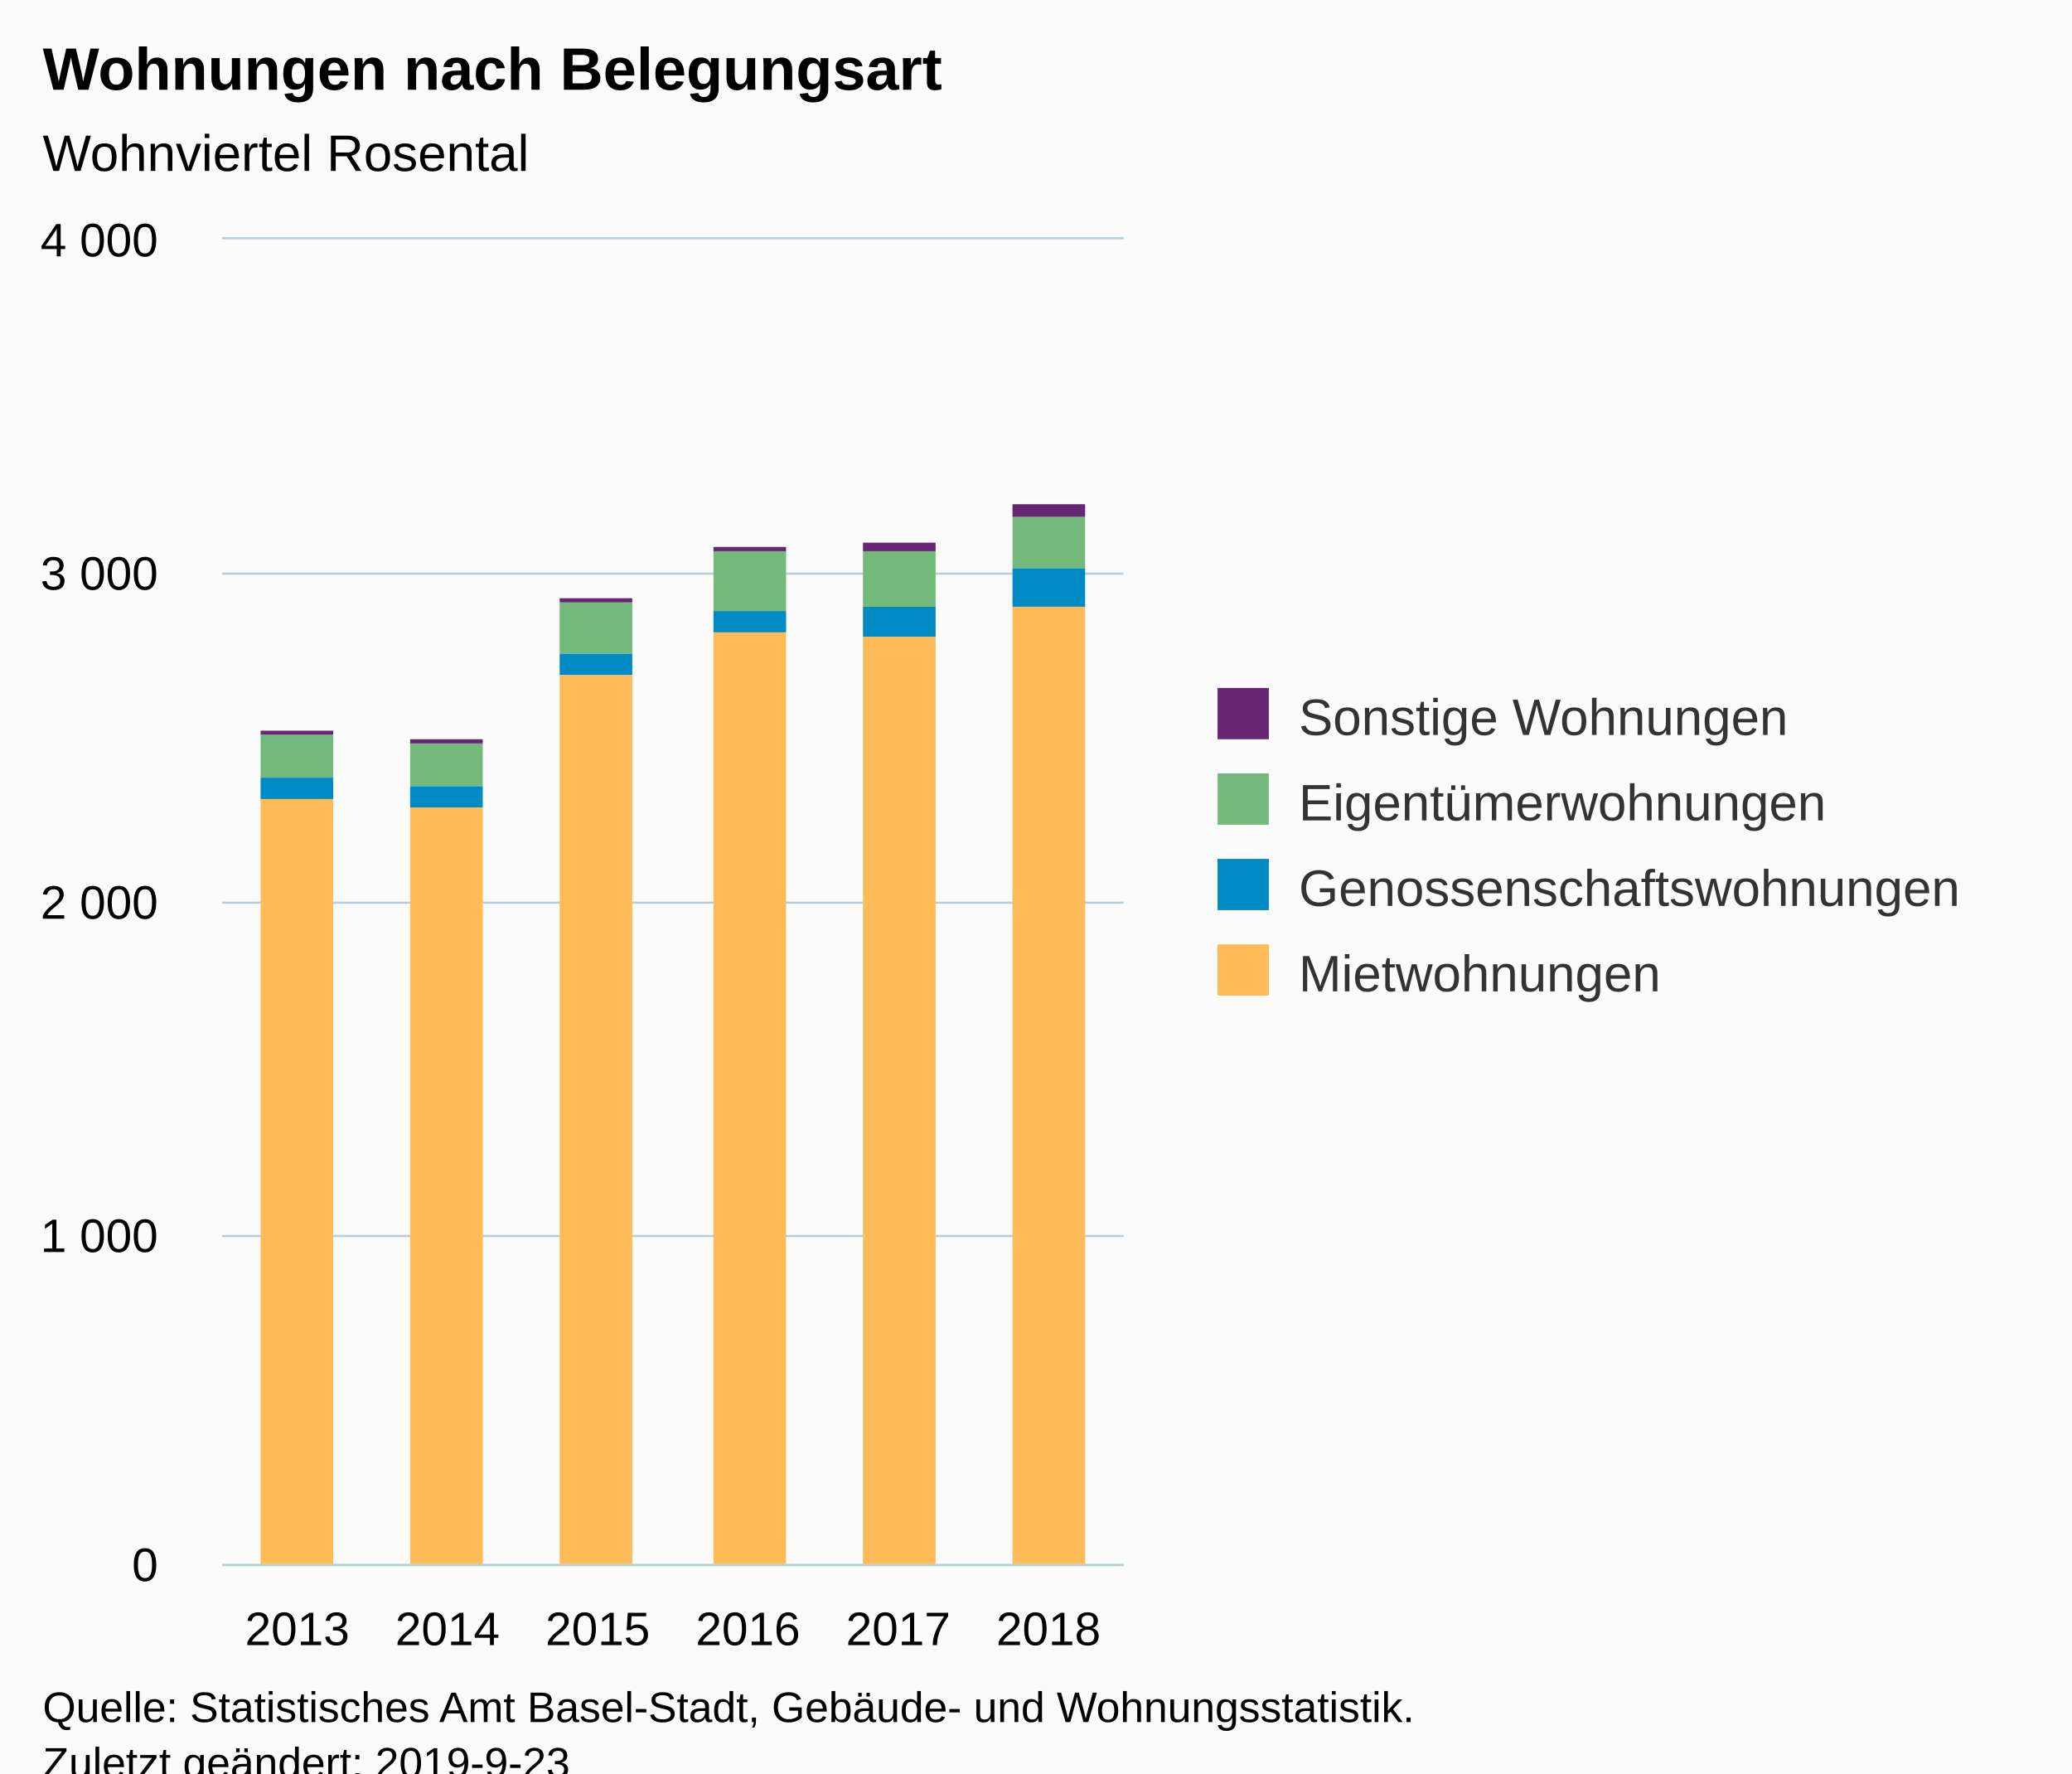
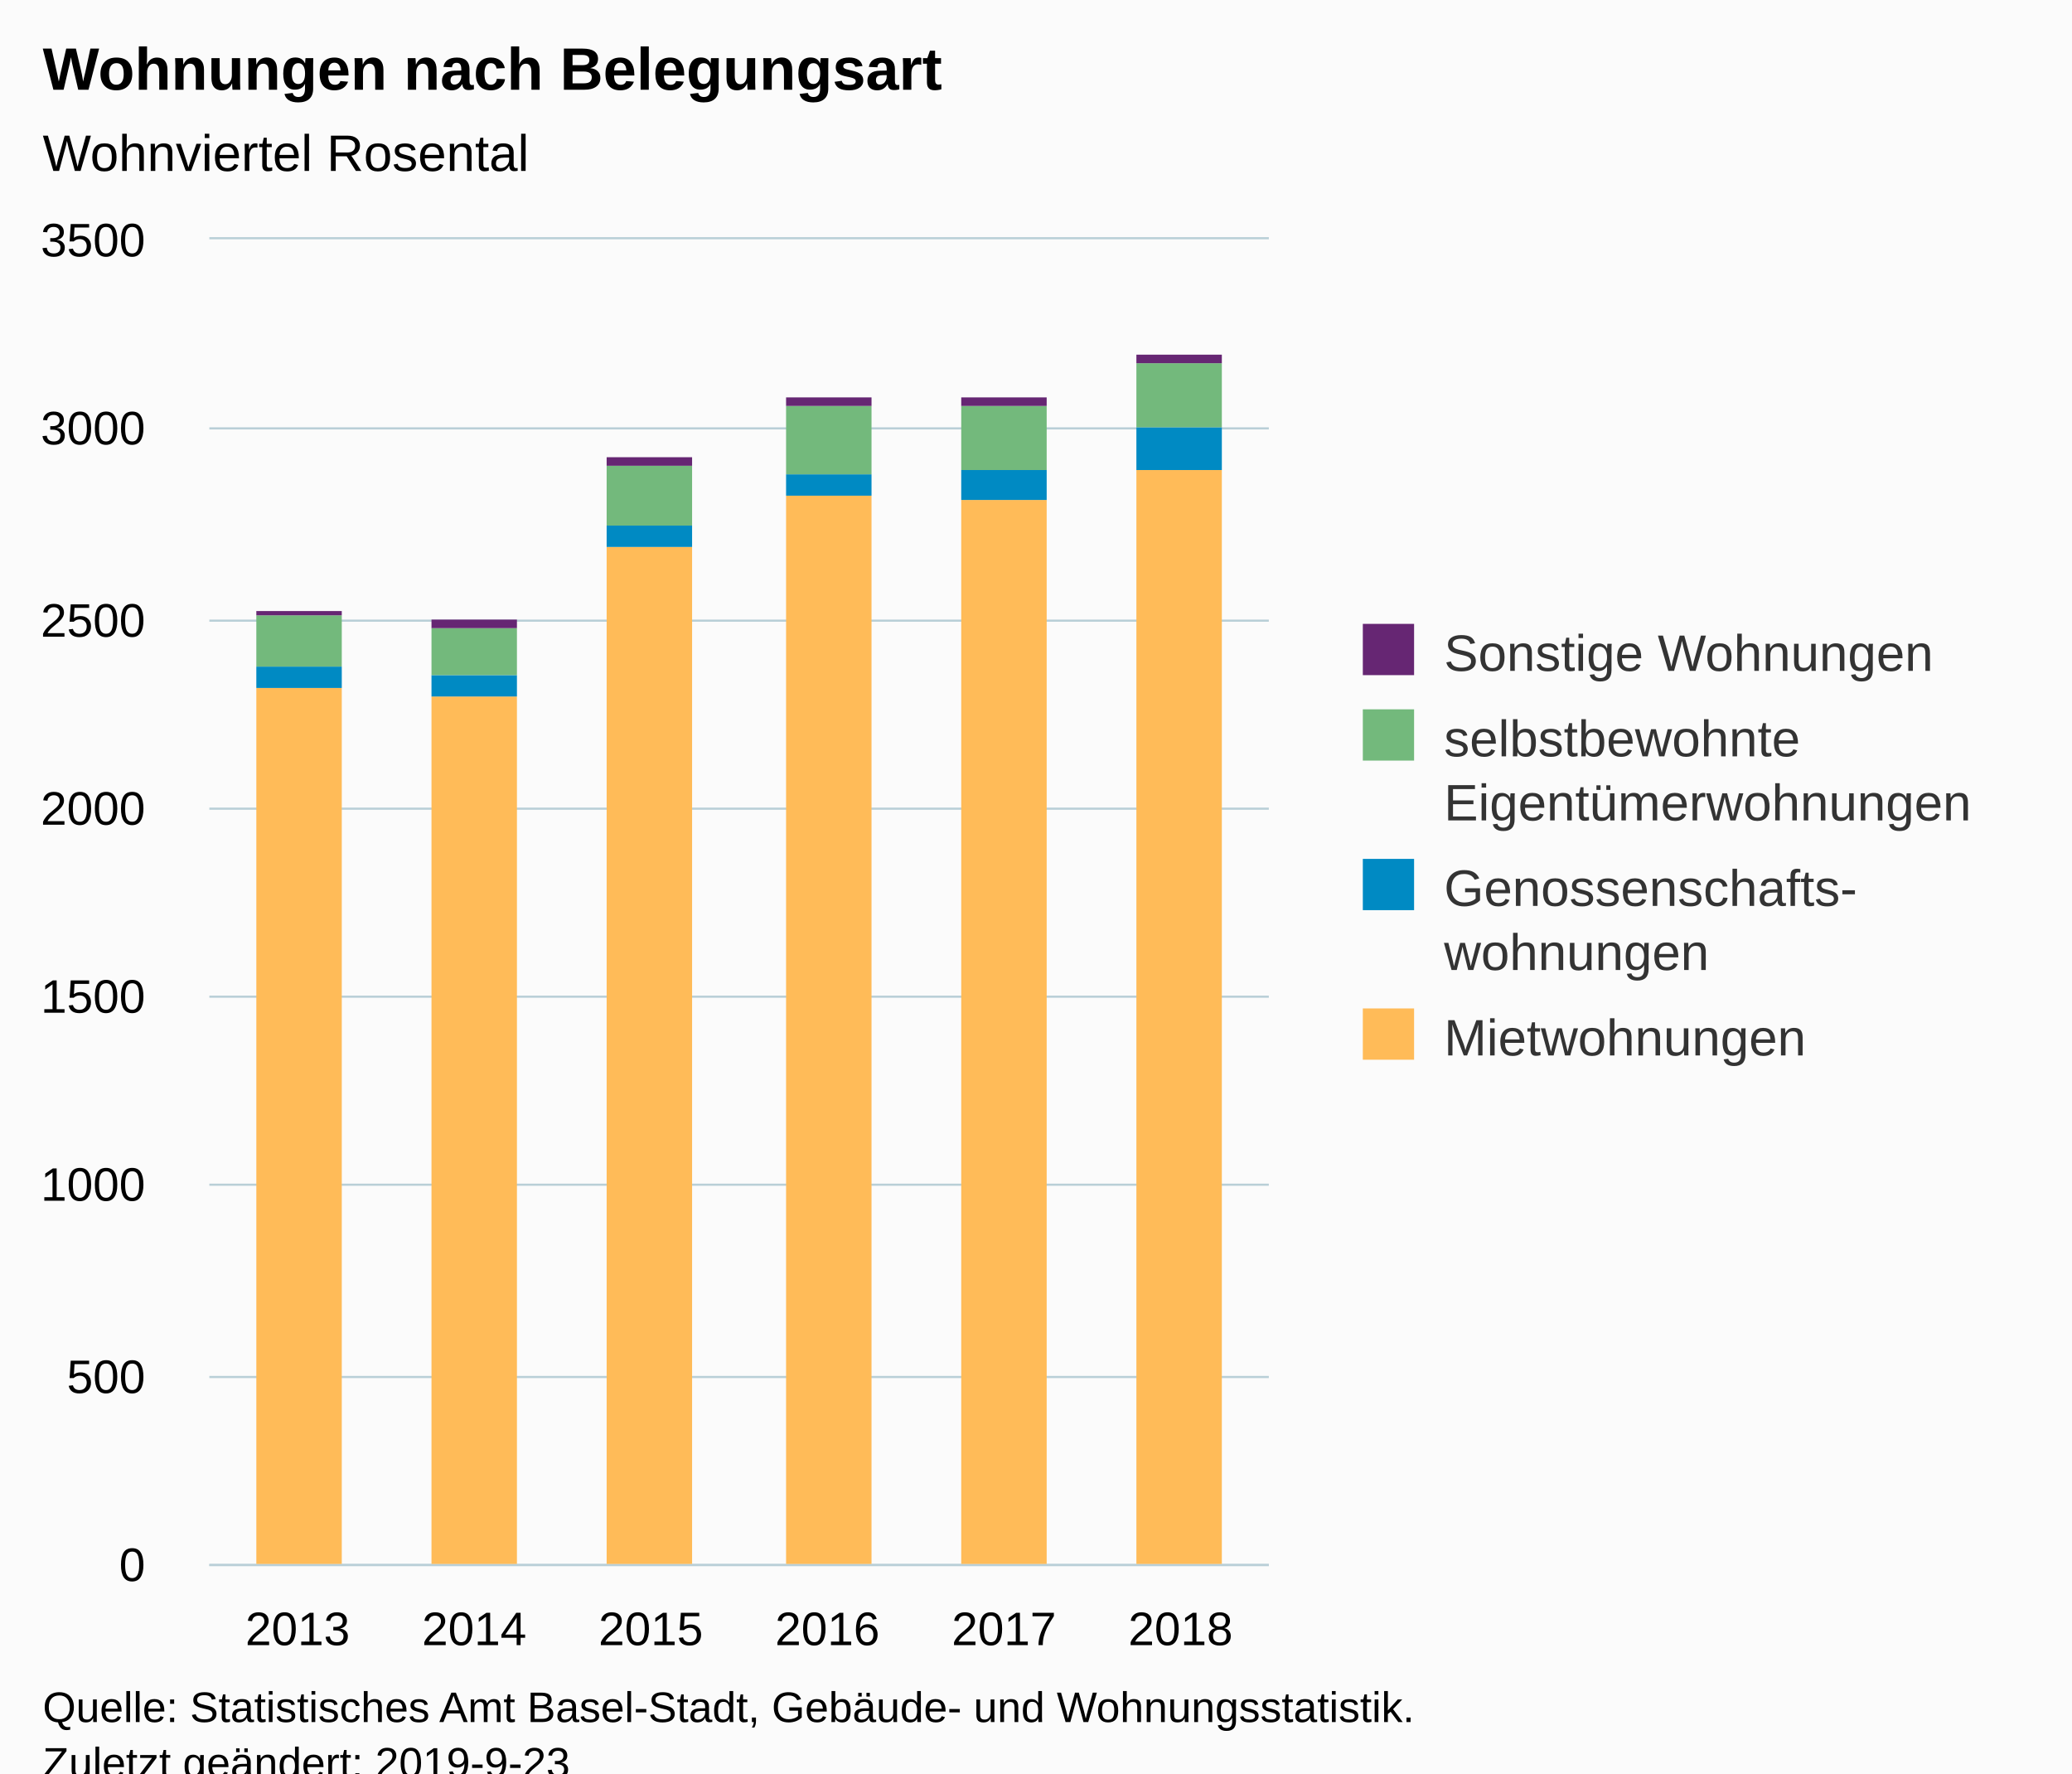
<svg xmlns="http://www.w3.org/2000/svg" version="1.1" class="highcharts-root" style="font-family:Arial;font-size:12px;" viewBox="0 0 485 415">
  <defs>
-     <clipPath id="highcharts-x5znokd-6">
-       <rect x="0" y="0" width="211" height="310" fill="none" />
+     <clipPath id="highcharts-38b992i-6">
+       <rect x="0" y="0" width="248" height="310" fill="none" />
    </clipPath>
-     <clipPath id="highcharts-x5znokd-7">
-       <rect x="0" y="0" width="211" height="310" fill="none" />
+     <clipPath id="highcharts-38b992i-7">
+       <rect x="0" y="0" width="248" height="310" fill="none" />
    </clipPath>
  </defs>
  <rect fill="#fbfbfb" class="highcharts-background" x="0" y="0" width="485" height="428" rx="0" ry="0" />
-   <rect fill="none" class="highcharts-plot-background" x="52" y="56" width="211" height="310" />
+   <rect fill="none" class="highcharts-plot-background" x="49" y="56" width="248" height="310" />
  <g class="highcharts-pane-group" data-z-index="0" />
  <g class="highcharts-grid highcharts-xaxis-grid " data-z-index="1">
-     <path fill="none" data-z-index="1" class="highcharts-grid-line" d="M 86.5 56 L 86.5 366" opacity="1" />
-     <path fill="none" data-z-index="1" class="highcharts-grid-line" d="M 121.5 56 L 121.5 366" opacity="1" />
-     <path fill="none" data-z-index="1" class="highcharts-grid-line" d="M 157.5 56 L 157.5 366" opacity="1" />
-     <path fill="none" data-z-index="1" class="highcharts-grid-line" d="M 192.5 56 L 192.5 366" opacity="1" />
-     <path fill="none" data-z-index="1" class="highcharts-grid-line" d="M 227.5 56 L 227.5 366" opacity="1" />
-     <path fill="none" data-z-index="1" class="highcharts-grid-line" d="M 262.5 56 L 262.5 366" opacity="1" />
-     <path fill="none" data-z-index="1" class="highcharts-grid-line" d="M 51.5 56 L 51.5 366" opacity="1" />
+     <path fill="none" data-z-index="1" class="highcharts-grid-line" d="M 89.5 56 L 89.5 366" opacity="1" />
+     <path fill="none" data-z-index="1" class="highcharts-grid-line" d="M 131.5 56 L 131.5 366" opacity="1" />
+     <path fill="none" data-z-index="1" class="highcharts-grid-line" d="M 172.5 56 L 172.5 366" opacity="1" />
+     <path fill="none" data-z-index="1" class="highcharts-grid-line" d="M 213.5 56 L 213.5 366" opacity="1" />
+     <path fill="none" data-z-index="1" class="highcharts-grid-line" d="M 255.5 56 L 255.5 366" opacity="1" />
+     <path fill="none" data-z-index="1" class="highcharts-grid-line" d="M 296.5 56 L 296.5 366" opacity="1" />
+     <path fill="none" data-z-index="1" class="highcharts-grid-line" d="M 48.5 56 L 48.5 366" opacity="1" />
  </g>
  <g class="highcharts-grid highcharts-yaxis-grid " data-z-index="1">
-     <path fill="none" stroke="#B9CFD7" stroke-width="0.5" data-z-index="1" class="highcharts-grid-line" d="M 52 366.25 L 263 366.25" opacity="1" />
-     <path fill="none" stroke="#B9CFD7" stroke-width="0.5" data-z-index="1" class="highcharts-grid-line" d="M 52 289.25 L 263 289.25" opacity="1" />
-     <path fill="none" stroke="#B9CFD7" stroke-width="0.5" data-z-index="1" class="highcharts-grid-line" d="M 52 211.25 L 263 211.25" opacity="1" />
-     <path fill="none" stroke="#B9CFD7" stroke-width="0.5" data-z-index="1" class="highcharts-grid-line" d="M 52 134.25 L 263 134.25" opacity="1" />
-     <path fill="none" stroke="#B9CFD7" stroke-width="0.5" data-z-index="1" class="highcharts-grid-line" d="M 52 55.75 L 263 55.75" opacity="1" />
+     <path fill="none" stroke="#B9CFD7" stroke-width="0.5" data-z-index="1" class="highcharts-grid-line" d="M 49 366.25 L 297 366.25" opacity="1" />
+     <path fill="none" stroke="#B9CFD7" stroke-width="0.5" data-z-index="1" class="highcharts-grid-line" d="M 49 322.25 L 297 322.25" opacity="1" />
+     <path fill="none" stroke="#B9CFD7" stroke-width="0.5" data-z-index="1" class="highcharts-grid-line" d="M 49 277.25 L 297 277.25" opacity="1" />
+     <path fill="none" stroke="#B9CFD7" stroke-width="0.5" data-z-index="1" class="highcharts-grid-line" d="M 49 233.25 L 297 233.25" opacity="1" />
+     <path fill="none" stroke="#B9CFD7" stroke-width="0.5" data-z-index="1" class="highcharts-grid-line" d="M 49 189.25 L 297 189.25" opacity="1" />
+     <path fill="none" stroke="#B9CFD7" stroke-width="0.5" data-z-index="1" class="highcharts-grid-line" d="M 49 145.25 L 297 145.25" opacity="1" />
+     <path fill="none" stroke="#B9CFD7" stroke-width="0.5" data-z-index="1" class="highcharts-grid-line" d="M 49 100.25 L 297 100.25" opacity="1" />
+     <path fill="none" stroke="#B9CFD7" stroke-width="0.5" data-z-index="1" class="highcharts-grid-line" d="M 49 55.75 L 297 55.75" opacity="1" />
  </g>
-   <rect fill="none" class="highcharts-plot-border" data-z-index="1" x="52" y="56" width="211" height="310" />
+   <rect fill="none" class="highcharts-plot-border" data-z-index="1" x="49" y="56" width="248" height="310" />
  <g class="highcharts-axis highcharts-xaxis " data-z-index="2">
-     <path fill="none" class="highcharts-axis-line" stroke="#B9CFD7" stroke-width="0.5" data-z-index="7" d="M 52 366.25 L 263 366.25" />
+     <path fill="none" class="highcharts-axis-line" stroke="#B9CFD7" stroke-width="0.5" data-z-index="7" d="M 49 366.25 L 297 366.25" />
  </g>
  <g class="highcharts-axis highcharts-yaxis " data-z-index="2">
-     <path fill="none" class="highcharts-axis-line" data-z-index="7" d="M 52 56 L 52 366" />
+     <path fill="none" class="highcharts-axis-line" data-z-index="7" d="M 49 56 L 49 366" />
  </g>
  <g class="highcharts-series-group" data-z-index="3">
-     <g data-z-index="0.1" class="highcharts-series highcharts-series-0 highcharts-column-series " transform="translate(52,56) scale(1 1)" clip-path="url(#highcharts-x5znokd-7)">
-       <rect x="9" y="115" width="17" height="1" fill="#662673" class="highcharts-point" />
-       <rect x="44" y="117" width="17" height="1" fill="#662673" class="highcharts-point" />
-       <rect x="79" y="84" width="17" height="1" fill="#662673" class="highcharts-point" />
-       <rect x="115" y="72" width="17" height="1" fill="#662673" class="highcharts-point" />
-       <rect x="150" y="71" width="17" height="2" fill="#662673" class="highcharts-point" />
-       <rect x="185" y="62" width="17" height="3" fill="#662673" class="highcharts-point" />
+     <g data-z-index="0.1" class="highcharts-series highcharts-series-0 highcharts-column-series " transform="translate(49,56) scale(1 1)" clip-path="url(#highcharts-38b992i-7)">
+       <rect x="11" y="105" width="20" height="206" fill="#ffbb58" class="highcharts-point" />
+       <rect x="52" y="107" width="20" height="204" fill="#ffbb58" class="highcharts-point" />
+       <rect x="93" y="72" width="20" height="239" fill="#ffbb58" class="highcharts-point" />
+       <rect x="135" y="60" width="20" height="251" fill="#ffbb58" class="highcharts-point" />
+       <rect x="176" y="61" width="20" height="250" fill="#ffbb58" class="highcharts-point" />
+       <rect x="217" y="54" width="20" height="257" fill="#ffbb58" class="highcharts-point" />
    </g>
-     <g data-z-index="0.1" class="highcharts-markers highcharts-series-0 highcharts-column-series " transform="translate(52,56) scale(1 1)" clip-path="none" />
-     <g data-z-index="0.1" class="highcharts-series highcharts-series-1 highcharts-column-series " transform="translate(52,56) scale(1 1)" clip-path="url(#highcharts-x5znokd-7)">
-       <rect x="9" y="116" width="17" height="10" fill="#73B97C" class="highcharts-point" />
-       <rect x="44" y="118" width="17" height="10" fill="#73B97C" class="highcharts-point" />
-       <rect x="79" y="85" width="17" height="12" fill="#73B97C" class="highcharts-point" />
-       <rect x="115" y="73" width="17" height="14" fill="#73B97C" class="highcharts-point" />
-       <rect x="150" y="73" width="17" height="13" fill="#73B97C" class="highcharts-point" />
-       <rect x="185" y="65" width="17" height="12" fill="#73B97C" class="highcharts-point" />
+     <g data-z-index="0.1" class="highcharts-markers highcharts-series-0 highcharts-column-series " transform="translate(49,56) scale(1 1)" clip-path="none" />
+     <g data-z-index="0.1" class="highcharts-series highcharts-series-1 highcharts-column-series " transform="translate(49,56) scale(1 1)" clip-path="url(#highcharts-38b992i-7)">
+       <rect x="11" y="100" width="20" height="5" fill="#008AC3" class="highcharts-point" />
+       <rect x="52" y="102" width="20" height="5" fill="#008AC3" class="highcharts-point" />
+       <rect x="93" y="67" width="20" height="5" fill="#008AC3" class="highcharts-point" />
+       <rect x="135" y="55" width="20" height="5" fill="#008AC3" class="highcharts-point" />
+       <rect x="176" y="54" width="20" height="7" fill="#008AC3" class="highcharts-point" />
+       <rect x="217" y="44" width="20" height="10" fill="#008AC3" class="highcharts-point" />
    </g>
-     <g data-z-index="0.1" class="highcharts-markers highcharts-series-1 highcharts-column-series " transform="translate(52,56) scale(1 1)" clip-path="none" />
-     <g data-z-index="0.1" class="highcharts-series highcharts-series-2 highcharts-column-series " transform="translate(52,56) scale(1 1)" clip-path="url(#highcharts-x5znokd-7)">
-       <rect x="9" y="126" width="17" height="5" fill="#008AC3" class="highcharts-point" />
-       <rect x="44" y="128" width="17" height="5" fill="#008AC3" class="highcharts-point" />
-       <rect x="79" y="97" width="17" height="5" fill="#008AC3" class="highcharts-point" />
-       <rect x="115" y="87" width="17" height="5" fill="#008AC3" class="highcharts-point" />
-       <rect x="150" y="86" width="17" height="7" fill="#008AC3" class="highcharts-point" />
-       <rect x="185" y="77" width="17" height="9" fill="#008AC3" class="highcharts-point" />
+     <g data-z-index="0.1" class="highcharts-markers highcharts-series-1 highcharts-column-series " transform="translate(49,56) scale(1 1)" clip-path="none" />
+     <g data-z-index="0.1" class="highcharts-series highcharts-series-2 highcharts-column-series " transform="translate(49,56) scale(1 1)" clip-path="url(#highcharts-38b992i-7)">
+       <rect x="11" y="88" width="20" height="12" fill="#73B97C" class="highcharts-point" />
+       <rect x="52" y="91" width="20" height="11" fill="#73B97C" class="highcharts-point" />
+       <rect x="93" y="53" width="20" height="14" fill="#73B97C" class="highcharts-point" />
+       <rect x="135" y="39" width="20" height="16" fill="#73B97C" class="highcharts-point" />
+       <rect x="176" y="39" width="20" height="15" fill="#73B97C" class="highcharts-point" />
+       <rect x="217" y="29" width="20" height="15" fill="#73B97C" class="highcharts-point" />
    </g>
-     <g data-z-index="0.1" class="highcharts-markers highcharts-series-2 highcharts-column-series " transform="translate(52,56) scale(1 1)" clip-path="none" />
-     <g data-z-index="0.1" class="highcharts-series highcharts-series-3 highcharts-column-series " transform="translate(52,56) scale(1 1)" clip-path="url(#highcharts-x5znokd-7)">
-       <rect x="9" y="131" width="17" height="180" fill="#ffbb58" class="highcharts-point" />
-       <rect x="44" y="133" width="17" height="178" fill="#ffbb58" class="highcharts-point" />
-       <rect x="79" y="102" width="17" height="209" fill="#ffbb58" class="highcharts-point" />
-       <rect x="115" y="92" width="17" height="219" fill="#ffbb58" class="highcharts-point" />
-       <rect x="150" y="93" width="17" height="218" fill="#ffbb58" class="highcharts-point" />
-       <rect x="185" y="86" width="17" height="225" fill="#ffbb58" class="highcharts-point" />
+     <g data-z-index="0.1" class="highcharts-markers highcharts-series-2 highcharts-column-series " transform="translate(49,56) scale(1 1)" clip-path="none" />
+     <g data-z-index="0.1" class="highcharts-series highcharts-series-3 highcharts-column-series " transform="translate(49,56) scale(1 1)" clip-path="url(#highcharts-38b992i-7)">
+       <rect x="11" y="87" width="20" height="1" fill="#662673" class="highcharts-point" />
+       <rect x="52" y="89" width="20" height="2" fill="#662673" class="highcharts-point" />
+       <rect x="93" y="51" width="20" height="2" fill="#662673" class="highcharts-point" />
+       <rect x="135" y="37" width="20" height="2" fill="#662673" class="highcharts-point" />
+       <rect x="176" y="37" width="20" height="2" fill="#662673" class="highcharts-point" />
+       <rect x="217" y="27" width="20" height="2" fill="#662673" class="highcharts-point" />
    </g>
-     <g data-z-index="0.1" class="highcharts-markers highcharts-series-3 highcharts-column-series " transform="translate(52,56) scale(1 1)" clip-path="none" />
+     <g data-z-index="0.1" class="highcharts-markers highcharts-series-3 highcharts-column-series " transform="translate(49,56) scale(1 1)" clip-path="none" />
  </g>
  <text x="10" text-anchor="start" class="highcharts-title" data-z-index="4" style="color:#000000;font-size:14px;font-weight:bold;fill:#000000;" y="21">
    <tspan>Wohnungen nach Belegungsart</tspan>
  </text>
  <text x="10" text-anchor="start" class="highcharts-subtitle" data-z-index="4" style="color:#000000;font-size:12px;font-weight:normal;font-family:Arial;fill:#000000;" y="40">
    <tspan>Wohnviertel Rosental</tspan>
  </text>
-   <g class="highcharts-legend" data-z-index="7" transform="translate(275,154)">
-     <rect fill="none" class="highcharts-legend-box" rx="0" ry="0" x="0" y="0" width="200" height="91" visibility="visible" />
+   <g class="highcharts-legend" data-z-index="7" transform="translate(309,139)">
+     <rect fill="none" class="highcharts-legend-box" rx="0" ry="0" x="0" y="0" width="166" height="121" visibility="visible" />
    <g data-z-index="1">
      <g>
-         <g class="highcharts-legend-item highcharts-column-series highcharts-color-undefined highcharts-series-0" data-z-index="1" transform="translate(8,3)">
+         <g class="highcharts-legend-item highcharts-column-series highcharts-color-undefined highcharts-series-3" data-z-index="1" transform="translate(8,3)">
          <text x="21" style="color:#333333;font-size:12px;font-weight:normal;cursor:pointer;fill:#333333;" text-anchor="start" data-z-index="2" y="15">
            <tspan>Sonstige Wohnungen</tspan>
          </text>
          <rect x="2" y="4" width="12" height="12" fill="#662673" class="highcharts-point" data-z-index="3" />
        </g>
-         <g class="highcharts-legend-item highcharts-column-series highcharts-color-undefined highcharts-series-1" data-z-index="1" transform="translate(8,23)">
+         <g class="highcharts-legend-item highcharts-column-series highcharts-color-undefined highcharts-series-2" data-z-index="1" transform="translate(8,23)">
          <text x="21" y="15" style="color:#333333;font-size:12px;font-weight:normal;cursor:pointer;fill:#333333;" text-anchor="start" data-z-index="2">
-             <tspan>Eigentümerwohnungen</tspan>
+             <tspan>selbstbewohnte</tspan>
+             <tspan x="21" dy="15">Eigentümerwohnungen</tspan>
          </text>
          <rect x="2" y="4" width="12" height="12" fill="#73B97C" class="highcharts-point" data-z-index="3" />
        </g>
-         <g class="highcharts-legend-item highcharts-column-series highcharts-color-undefined highcharts-series-2" data-z-index="1" transform="translate(8,43)">
+         <g class="highcharts-legend-item highcharts-column-series highcharts-color-undefined highcharts-series-1" data-z-index="1" transform="translate(8,58)">
          <text x="21" y="15" style="color:#333333;font-size:12px;font-weight:normal;cursor:pointer;fill:#333333;" text-anchor="start" data-z-index="2">
-             <tspan>Genossenschaftswohnungen</tspan>
+             <tspan>Genossenschafts-</tspan>
+             <tspan x="21" dy="15">wohnungen</tspan>
          </text>
          <rect x="2" y="4" width="12" height="12" fill="#008AC3" class="highcharts-point" data-z-index="3" />
        </g>
-         <g class="highcharts-legend-item highcharts-column-series highcharts-color-undefined highcharts-series-3" data-z-index="1" transform="translate(8,63)">
+         <g class="highcharts-legend-item highcharts-column-series highcharts-color-undefined highcharts-series-0" data-z-index="1" transform="translate(8,93)">
          <text x="21" y="15" style="color:#333333;font-size:12px;font-weight:normal;cursor:pointer;fill:#333333;" text-anchor="start" data-z-index="2">
            <tspan>Mietwohnungen</tspan>
          </text>
          <rect x="2" y="4" width="12" height="12" fill="#ffbb58" class="highcharts-point" data-z-index="3" />
        </g>
      </g>
    </g>
  </g>
  <g class="highcharts-axis-labels highcharts-xaxis-labels " data-z-index="7">
-     <text x="69.583" style="color:#000000;cursor:default;font-size:11px;fill:#000000;" text-anchor="middle" transform="translate(0,0)" y="385" opacity="1">2013</text>
-     <text x="104.75" style="color:#000000;cursor:default;font-size:11px;fill:#000000;" text-anchor="middle" transform="translate(0,0)" y="385" opacity="1">2014</text>
-     <text x="139.917" style="color:#000000;cursor:default;font-size:11px;fill:#000000;" text-anchor="middle" transform="translate(0,0)" y="385" opacity="1">2015</text>
-     <text x="175.083" style="color:#000000;cursor:default;font-size:11px;fill:#000000;" text-anchor="middle" transform="translate(0,0)" y="385" opacity="1">2016</text>
-     <text x="210.25" style="color:#000000;cursor:default;font-size:11px;fill:#000000;" text-anchor="middle" transform="translate(0,0)" y="385" opacity="1">2017</text>
-     <text x="245.417" style="color:#000000;cursor:default;font-size:11px;fill:#000000;" text-anchor="middle" transform="translate(0,0)" y="385" opacity="1">2018</text>
+     <text x="69.667" style="color:#000000;cursor:default;font-size:11px;fill:#000000;" text-anchor="middle" transform="translate(0,0)" y="385" opacity="1">2013</text>
+     <text x="111" style="color:#000000;cursor:default;font-size:11px;fill:#000000;" text-anchor="middle" transform="translate(0,0)" y="385" opacity="1">2014</text>
+     <text x="152.333" style="color:#000000;cursor:default;font-size:11px;fill:#000000;" text-anchor="middle" transform="translate(0,0)" y="385" opacity="1">2015</text>
+     <text x="193.667" style="color:#000000;cursor:default;font-size:11px;fill:#000000;" text-anchor="middle" transform="translate(0,0)" y="385" opacity="1">2016</text>
+     <text x="235" style="color:#000000;cursor:default;font-size:11px;fill:#000000;" text-anchor="middle" transform="translate(0,0)" y="385" opacity="1">2017</text>
+     <text x="276.333" style="color:#000000;cursor:default;font-size:11px;fill:#000000;" text-anchor="middle" transform="translate(0,0)" y="385" opacity="1">2018</text>
  </g>
  <g class="highcharts-axis-labels highcharts-yaxis-labels " data-z-index="7">
-     <text x="37" style="color:#000000;cursor:default;font-size:11px;fill:#000000;" text-anchor="end" transform="translate(0,0)" y="370" opacity="1">0</text>
-     <text x="37" style="color:#000000;cursor:default;font-size:11px;fill:#000000;" text-anchor="end" transform="translate(0,0)" y="293" opacity="1">
-       <tspan>1 000</tspan>
-     </text>
-     <text x="37" style="color:#000000;cursor:default;font-size:11px;fill:#000000;" text-anchor="end" transform="translate(0,0)" y="215" opacity="1">
-       <tspan>2 000</tspan>
-     </text>
-     <text x="37" style="color:#000000;cursor:default;font-size:11px;fill:#000000;" text-anchor="end" transform="translate(0,0)" y="138" opacity="1">
-       <tspan>3 000</tspan>
-     </text>
-     <text x="37" style="color:#000000;cursor:default;font-size:11px;fill:#000000;" text-anchor="end" transform="translate(0,0)" y="60" opacity="1">
-       <tspan>4 000</tspan>
-     </text>
+     <text x="34" style="color:#000000;cursor:default;font-size:11px;fill:#000000;" text-anchor="end" transform="translate(0,0)" y="370" opacity="1">0</text>
+     <text x="34" style="color:#000000;cursor:default;font-size:11px;fill:#000000;" text-anchor="end" transform="translate(0,0)" y="326" opacity="1">500</text>
+     <text x="34" style="color:#000000;cursor:default;font-size:11px;fill:#000000;" text-anchor="end" transform="translate(0,0)" y="281" opacity="1">1000</text>
+     <text x="34" style="color:#000000;cursor:default;font-size:11px;fill:#000000;" text-anchor="end" transform="translate(0,0)" y="237" opacity="1">1500</text>
+     <text x="34" style="color:#000000;cursor:default;font-size:11px;fill:#000000;" text-anchor="end" transform="translate(0,0)" y="193" opacity="1">2000</text>
+     <text x="34" style="color:#000000;cursor:default;font-size:11px;fill:#000000;" text-anchor="end" transform="translate(0,0)" y="149" opacity="1">2500</text>
+     <text x="34" style="color:#000000;cursor:default;font-size:11px;fill:#000000;" text-anchor="end" transform="translate(0,0)" y="104" opacity="1">3000</text>
+     <text x="34" style="color:#000000;cursor:default;font-size:11px;fill:#000000;" text-anchor="end" transform="translate(0,0)" y="60" opacity="1">3500</text>
  </g>
  <text x="10" class="highcharts-credits" text-anchor="start" data-z-index="8" style="cursor:default;color:#000000;font-size:10px;fill:#000000;" y="403">
    <tspan>Quelle: Statistisches Amt Basel-Stadt, Gebäude- und Wohnungsstatistik.</tspan>
    <tspan x="10" dy="13">Zuletzt geändert: 2019-9-23</tspan>
  </text>
</svg>
